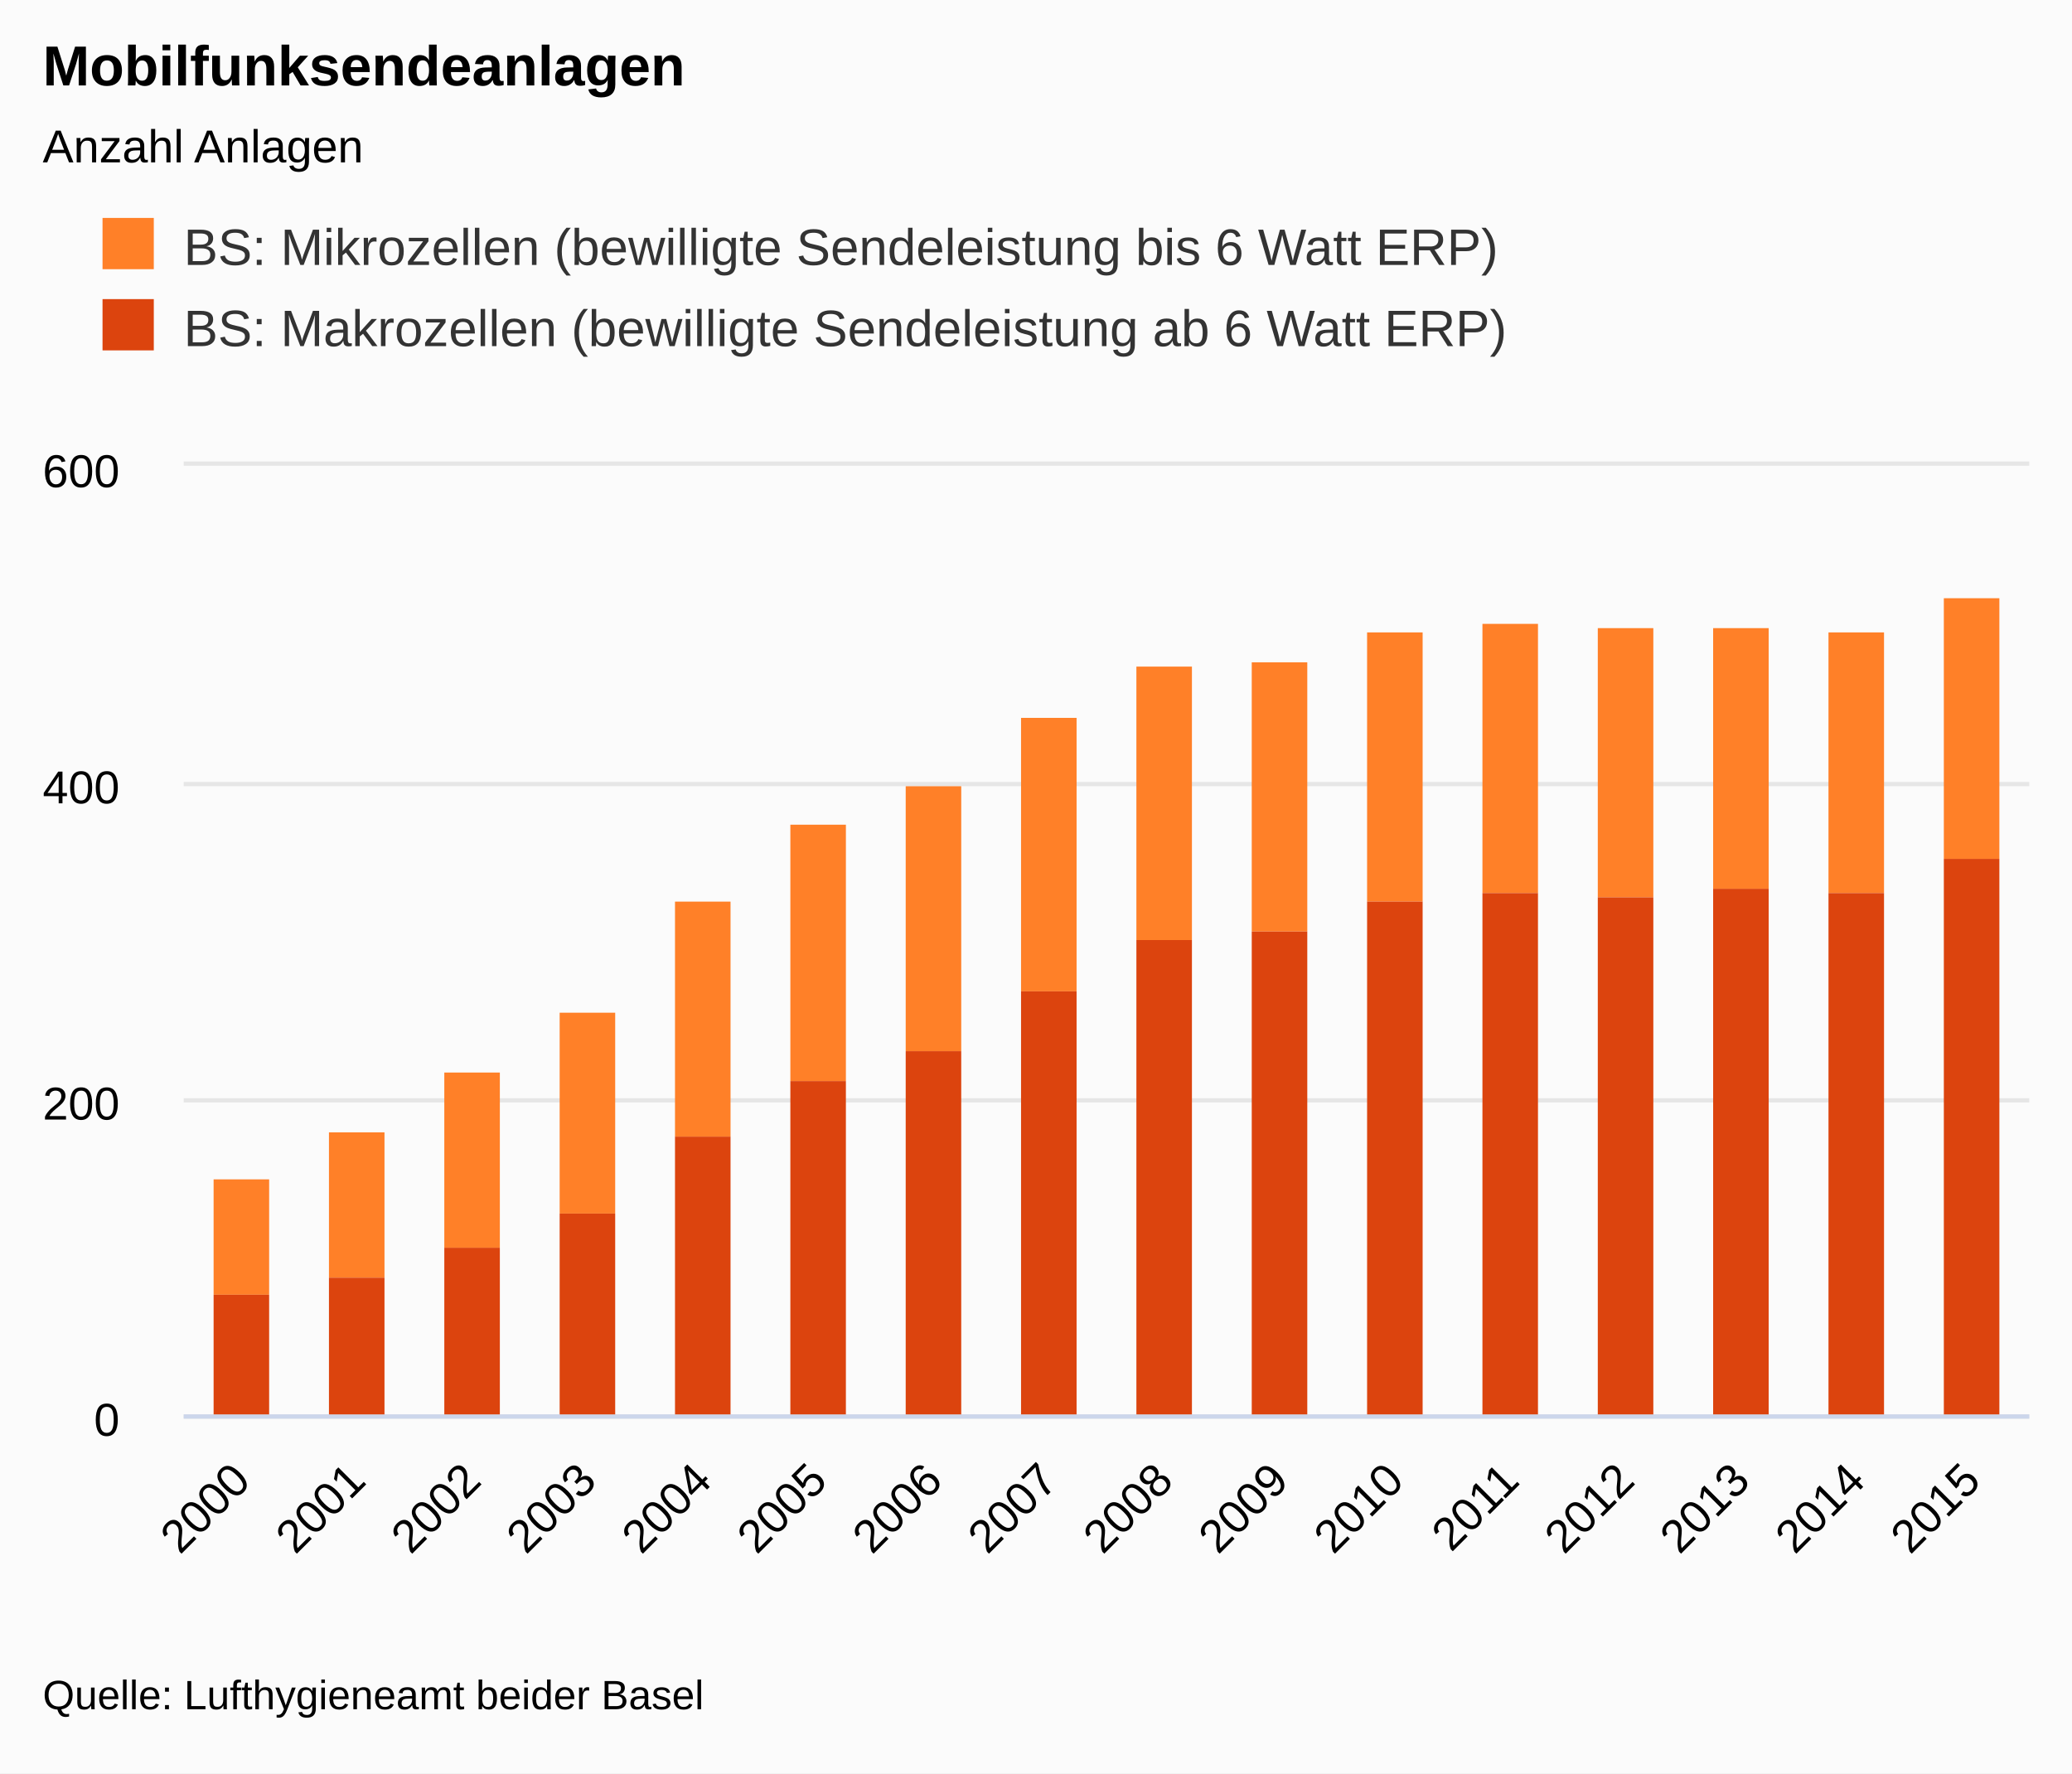
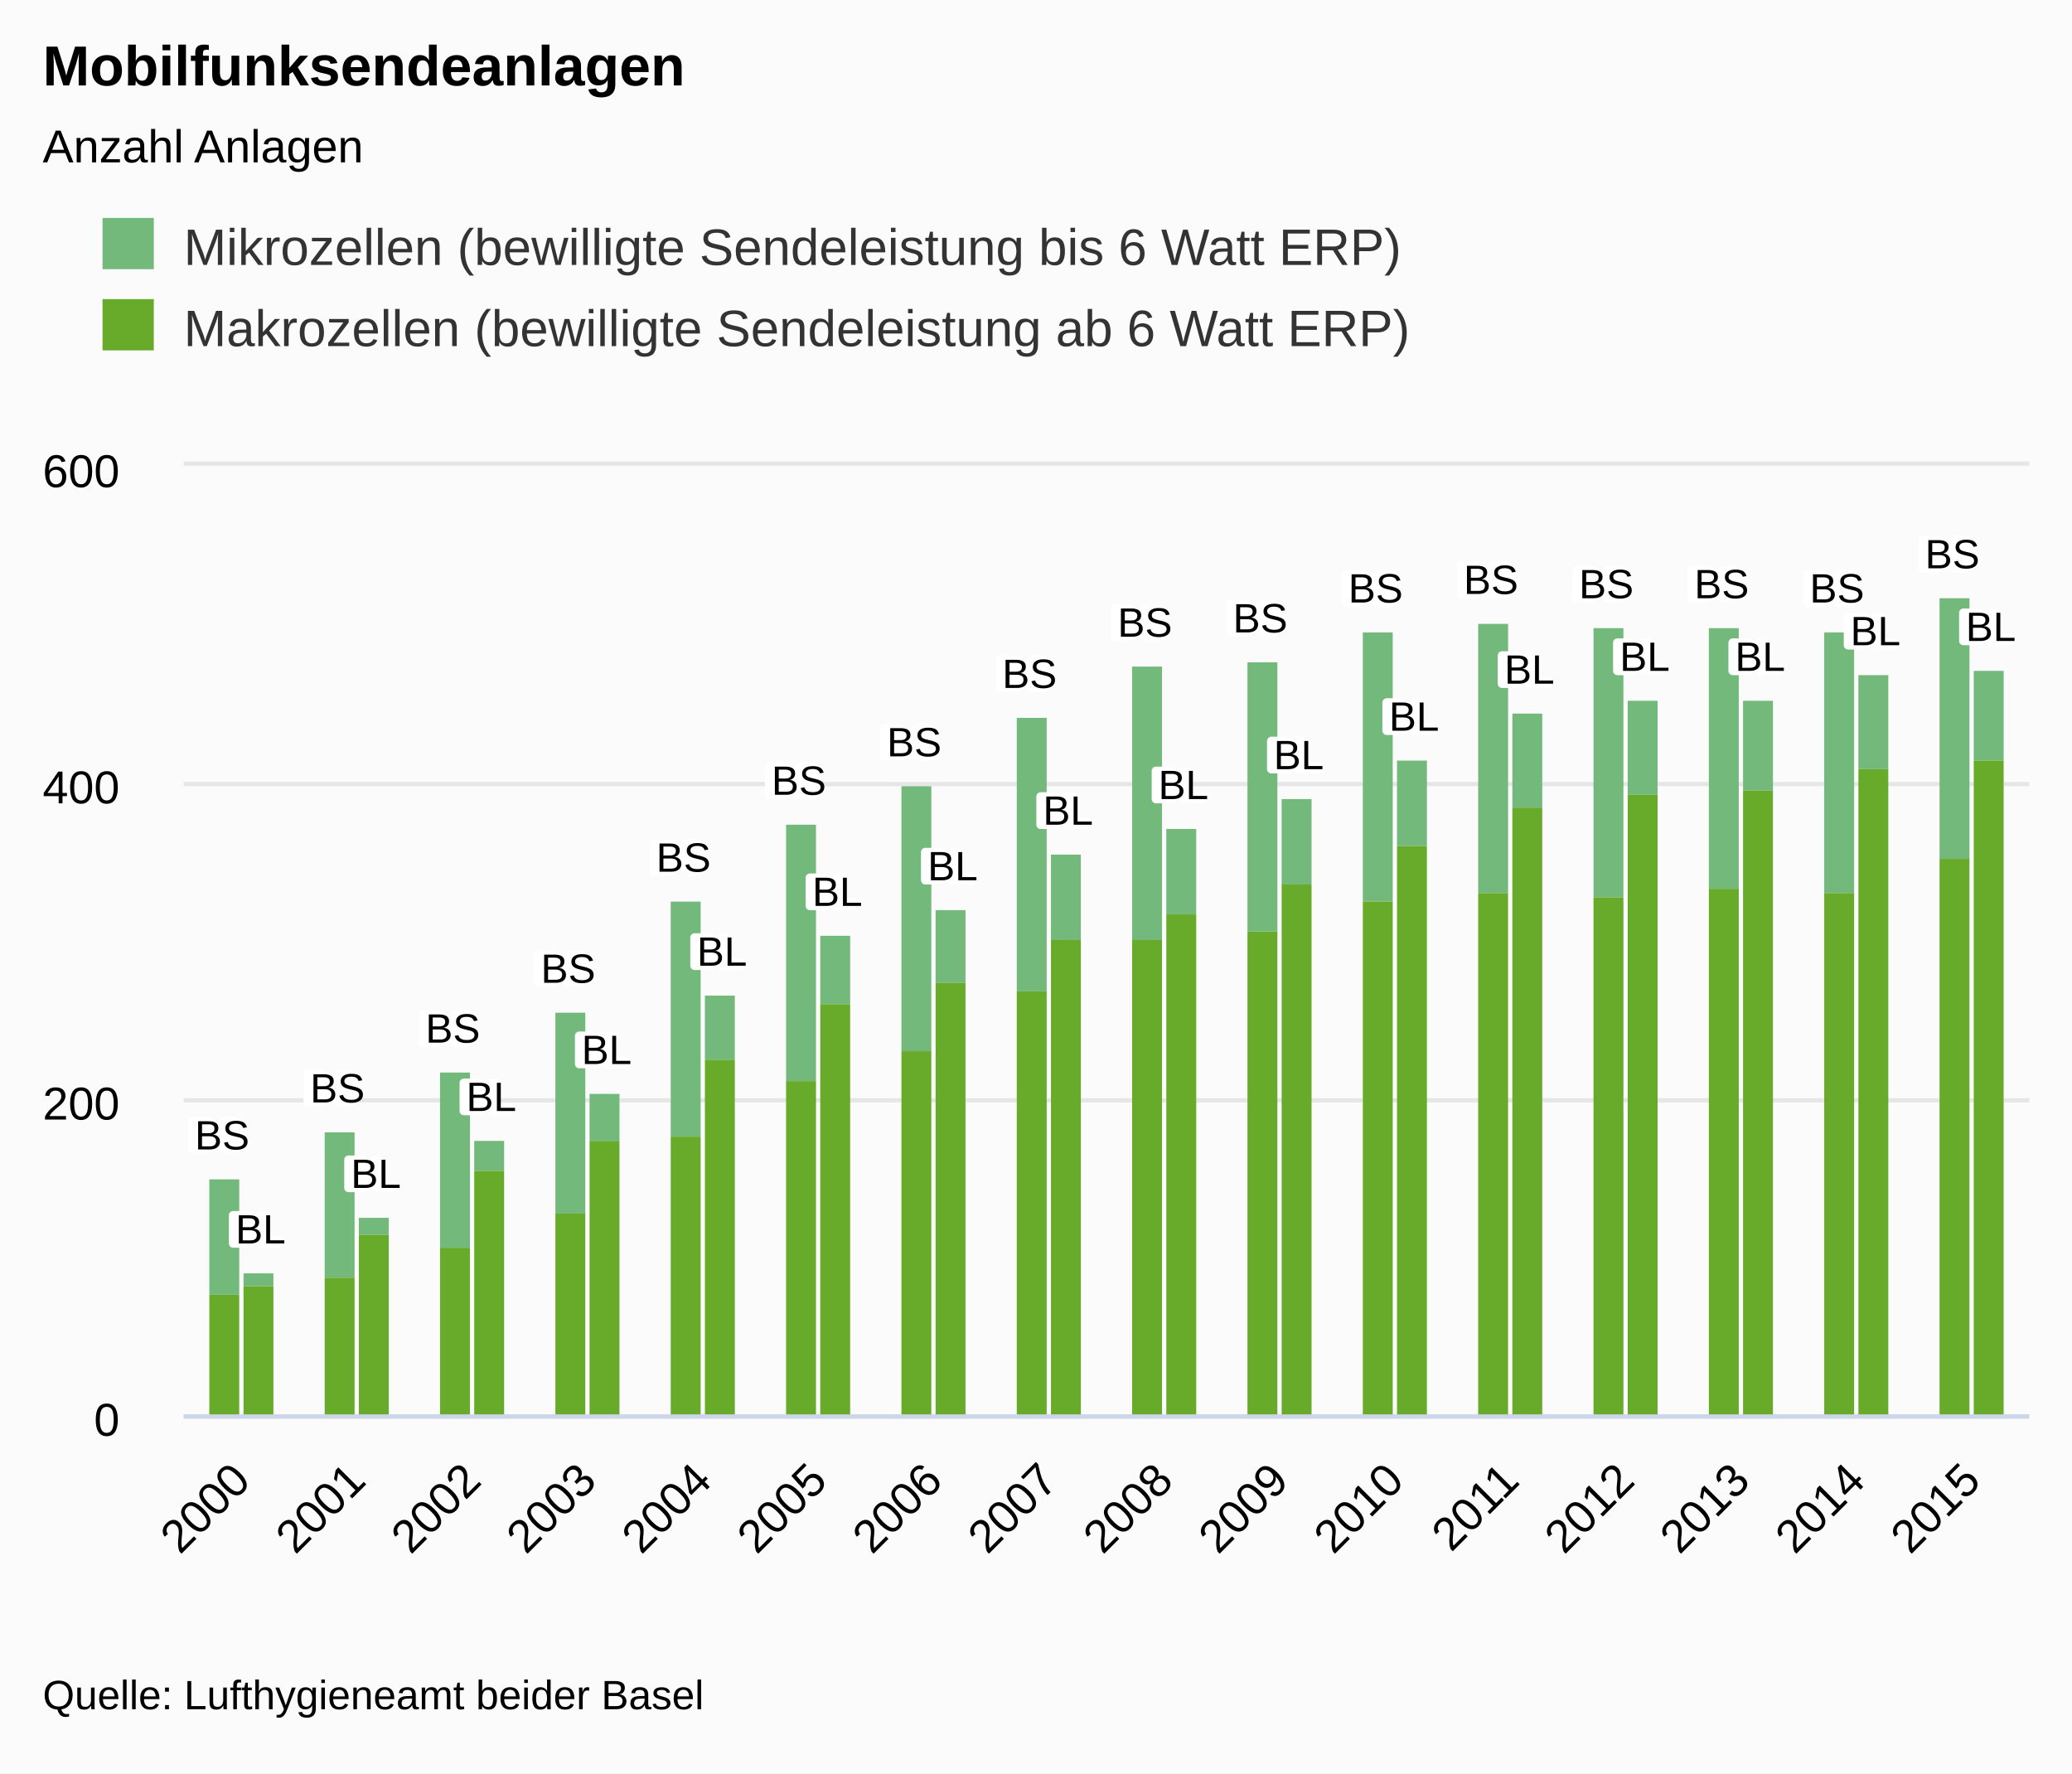
<svg xmlns="http://www.w3.org/2000/svg" class="highcharts-root" viewBox="0 0 485 415" font-family="Arial" font-size="12">
  <defs>
    <clipPath id="a">
      <path fill="none" d="M0 0h432v222H0z" />
    </clipPath>
  </defs>
  <rect fill="#fbfbfb" class="highcharts-background" width="485" height="415" rx="0" ry="0" />
  <path fill="none" class="highcharts-plot-background" d="M43 109h432v222H43z" />
  <text transform="translate(10 451)" class="highcharts-label" cursor="pointer">
    <tspan>&gt; Indikator-Details</tspan>
  </text>
  <g class="highcharts-grid highcharts-xaxis-grid">
    <path fill="none" class="highcharts-grid-line" d="M69.5 109v222m0-222v222m27-222v222m0-222v222m27-222v222m0-222v222m27-222v222m0-222v222m27-222v222m0-222v222m27-222v222m0-222v222m27-222v222m0-222v222m27-222v222m0-222v222m27-222v222m0-222v222m27-222v222m0-222v222m27-222v222m0-222v222m27-222v222m0-222v222m27-222v222m0-222v222m27-222v222m0-222v222m27-222v222m0-222v222m27-222v222m0-222v222m-432-222v222m0-222v222" />
  </g>
  <g class="highcharts-grid highcharts-yaxis-grid">
    <path fill="none" stroke="#e6e6e6" class="highcharts-grid-line" d="M43 331.5h432m-432-74h432m-432-74h432m-432-75h432" />
  </g>
  <path fill="none" class="highcharts-plot-border" d="M43 109h432v222H43z" />
  <g class="highcharts-axis highcharts-xaxis">
    <path fill="none" class="highcharts-axis-line" stroke="#ccd6eb" d="M43 331.5h432" />
  </g>
  <g class="highcharts-axis highcharts-yaxis">
    <path fill="none" class="highcharts-axis-line" d="M43 109v222" />
  </g>
  <g class="highcharts-axis highcharts-yaxis">
    <path fill="none" class="highcharts-axis-line" d="M475 109v222" />
  </g>
  <g class="highcharts-series-group">
    <g class="highcharts-series highcharts-series-0 highcharts-column-series highcharts-color-undefined highcharts-tracker" transform="translate(43 109)" clip-path="url(#a)">
-       <path fill="#FF8028" class="highcharts-point" d="M7 167h13v27H7zm27-11h13v34H34zm27-14h13v41H61zm27-14h13v47H88zm27-26h13v55h-13zm27-18h13v60h-13zm27-9h13v62h-13zm27-16h13v64h-13zm27-12h13v64h-13zm27-1h13v63h-13zm27-7h13v63h-13zm27-2h13v63h-13zm27 1h13v63h-13zm27 0h13v61h-13zm27 1h13v61h-13zm27-8h13v61h-13z" />
+       <path fill="#73B97C" class="highcharts-point" d="M6 167h7v27H6zm27-11h7v34h-7zm27-14h7v41h-7zm27-14h7v47h-7zm27-26h7v55h-7zm27-18h7v60h-7zm27-9h7v62h-7zm27-16h7v64h-7zm27-12h7v64h-7zm27-1h7v63h-7zm27-7h7v63h-7zm27-2h7v63h-7zm27 1h7v63h-7zm27 0h7v61h-7zm27 1h7v61h-7zm27-8h7v61h-7z" />
    </g>
    <g class="highcharts-series highcharts-series-1 highcharts-column-series highcharts-color-undefined highcharts-tracker" transform="translate(43 109)" clip-path="url(#a)">
-       <path fill="#DC440E" class="highcharts-point" d="M7 194h13v29H7zm27-4h13v33H34zm27-7h13v40H61zm27-8h13v48H88zm27-18h13v66h-13zm27-13h13v79h-13zm27-7h13v86h-13zm27-14h13v100h-13zm27-12h13v112h-13zm27-2h13v114h-13zm27-7h13v121h-13zm27-2h13v123h-13zm27 1h13v122h-13zm27-2h13v124h-13zm27 1h13v123h-13zm27-8h13v131h-13z" />
+       <path fill="#68AB2B" class="highcharts-point" d="M6 194h7v29H6zm27-4h7v33h-7zm27-7h7v40h-7zm27-8h7v48h-7zm27-18h7v66h-7zm27-13h7v79h-7zm27-7h7v86h-7zm27-14h7v100h-7zm27-12h7v112h-7zm27-2h7v114h-7zm27-7h7v121h-7zm27-2h7v123h-7zm27 1h7v122h-7zm27-2h7v124h-7zm27 1h7v123h-7zm27-8h7v131h-7z" />
+     </g>
+     <g class="highcharts-series highcharts-series-2 highcharts-column-series highcharts-color-undefined highcharts-tracker" transform="translate(43 109)" clip-path="url(#a)">
+       <path fill="#73B97C" class="highcharts-point" d="M14 189h7v3h-7zm27-13h7v4h-7zm27-18h7v7h-7zm27-11h7v11h-7zm27-23h7v15h-7zm27-14h7v16h-7zm27-6h7v17h-7zm27-13h7v20h-7zm27-6h7v20h-7zm27-7h7v20h-7zm27-9h7v20h-7zm27-11h7v22h-7zm27-3h7v22h-7zm27 0h7v21h-7zm27-6h7v22h-7zm27-1h7v21h-7z" />
+     </g>
+     <g class="highcharts-series highcharts-series-3 highcharts-column-series highcharts-color-undefined highcharts-tracker" transform="translate(43 109)" clip-path="url(#a)">
+       <path fill="#68AB2B" class="highcharts-point" d="M14 192h7v31h-7zm27-12h7v43h-7zm27-15h7v58h-7zm27-7h7v65h-7zm27-19h7v84h-7zm27-13h7v97h-7zm27-5h7v102h-7zm27-10h7v112h-7zm27-6h7v118h-7zm27-7h7v125h-7zm27-9h7v134h-7zm27-9h7v143h-7zm27-3h7v146h-7zm27-1h7v147h-7zm27-5h7v152h-7zm27-2h7v154h-7z" />
    </g>
  </g>
  <text x="10" class="highcharts-title" y="20" color="#000" font-size="1.1em" font-weight="700">
    <tspan>Mobilfunksendeanlagen</tspan>
  </text>
  <text x="10" class="highcharts-subtitle" y="38" color="#000" font-size=".9em">
    <tspan>Anzahl Anlagen</tspan>
  </text>
+   <g class="highcharts-stack-labels" text-anchor="middle" font-size=".8em" font-weight="400" color="#000">
+     <text x="18" style="text-outline:1px contrast" y="182" transform="translate(43 109)">
+       <tspan x="18" y="182" class="highcharts-text-outline" fill="#FFF" stroke="#FFF" stroke-width="2" stroke-linejoin="round">BL</tspan>
+       <tspan x="18" y="182">BL</tspan>
+     </text>
+     <text x="45" style="text-outline:1px contrast" y="169" transform="translate(43 109)">
+       <tspan x="45" y="169" class="highcharts-text-outline" fill="#FFF" stroke="#FFF" stroke-width="2" stroke-linejoin="round">BL</tspan>
+       <tspan x="45" y="169">BL</tspan>
+     </text>
+     <text x="72" style="text-outline:1px contrast" y="151" transform="translate(43 109)">
+       <tspan x="72" y="151" class="highcharts-text-outline" fill="#FFF" stroke="#FFF" stroke-width="2" stroke-linejoin="round">BL</tspan>
+       <tspan x="72" y="151">BL</tspan>
+     </text>
+     <text x="99" style="text-outline:1px contrast" y="140" transform="translate(43 109)">
+       <tspan x="99" y="140" class="highcharts-text-outline" fill="#FFF" stroke="#FFF" stroke-width="2" stroke-linejoin="round">BL</tspan>
+       <tspan x="99" y="140">BL</tspan>
+     </text>
+     <text x="126" style="text-outline:1px contrast" y="117" transform="translate(43 109)">
+       <tspan x="126" y="117" class="highcharts-text-outline" fill="#FFF" stroke="#FFF" stroke-width="2" stroke-linejoin="round">BL</tspan>
+       <tspan x="126" y="117">BL</tspan>
+     </text>
+     <text x="153" style="text-outline:1px contrast" y="103" transform="translate(43 109)">
+       <tspan x="153" y="103" class="highcharts-text-outline" fill="#FFF" stroke="#FFF" stroke-width="2" stroke-linejoin="round">BL</tspan>
+       <tspan x="153" y="103">BL</tspan>
+     </text>
+     <text x="180" style="text-outline:1px contrast" y="97" transform="translate(43 109)">
+       <tspan x="180" y="97" class="highcharts-text-outline" fill="#FFF" stroke="#FFF" stroke-width="2" stroke-linejoin="round">BL</tspan>
+       <tspan x="180" y="97">BL</tspan>
+     </text>
+     <text x="207" style="text-outline:1px contrast" y="84" transform="translate(43 109)">
+       <tspan x="207" y="84" class="highcharts-text-outline" fill="#FFF" stroke="#FFF" stroke-width="2" stroke-linejoin="round">BL</tspan>
+       <tspan x="207" y="84">BL</tspan>
+     </text>
+     <text x="234" style="text-outline:1px contrast" y="78" transform="translate(43 109)">
+       <tspan x="234" y="78" class="highcharts-text-outline" fill="#FFF" stroke="#FFF" stroke-width="2" stroke-linejoin="round">BL</tspan>
+       <tspan x="234" y="78">BL</tspan>
+     </text>
+     <text x="261" style="text-outline:1px contrast" y="71" transform="translate(43 109)">
+       <tspan x="261" y="71" class="highcharts-text-outline" fill="#FFF" stroke="#FFF" stroke-width="2" stroke-linejoin="round">BL</tspan>
+       <tspan x="261" y="71">BL</tspan>
+     </text>
+     <text x="288" style="text-outline:1px contrast" y="62" transform="translate(43 109)">
+       <tspan x="288" y="62" class="highcharts-text-outline" fill="#FFF" stroke="#FFF" stroke-width="2" stroke-linejoin="round">BL</tspan>
+       <tspan x="288" y="62">BL</tspan>
+     </text>
+     <text x="315" style="text-outline:1px contrast" y="51" transform="translate(43 109)">
+       <tspan x="315" y="51" class="highcharts-text-outline" fill="#FFF" stroke="#FFF" stroke-width="2" stroke-linejoin="round">BL</tspan>
+       <tspan x="315" y="51">BL</tspan>
+     </text>
+     <text x="342" style="text-outline:1px contrast" y="48" transform="translate(43 109)">
+       <tspan x="342" y="48" class="highcharts-text-outline" fill="#FFF" stroke="#FFF" stroke-width="2" stroke-linejoin="round">BL</tspan>
+       <tspan x="342" y="48">BL</tspan>
+     </text>
+     <text x="369" style="text-outline:1px contrast" y="48" transform="translate(43 109)">
+       <tspan x="369" y="48" class="highcharts-text-outline" fill="#FFF" stroke="#FFF" stroke-width="2" stroke-linejoin="round">BL</tspan>
+       <tspan x="369" y="48">BL</tspan>
+     </text>
+     <text x="396" style="text-outline:1px contrast" y="42" transform="translate(43 109)">
+       <tspan x="396" y="42" class="highcharts-text-outline" fill="#FFF" stroke="#FFF" stroke-width="2" stroke-linejoin="round">BL</tspan>
+       <tspan x="396" y="42">BL</tspan>
+     </text>
+     <text x="423" style="text-outline:1px contrast" y="41" transform="translate(43 109)">
+       <tspan x="423" y="41" class="highcharts-text-outline" fill="#FFF" stroke="#FFF" stroke-width="2" stroke-linejoin="round">BL</tspan>
+       <tspan x="423" y="41">BL</tspan>
+     </text>
+     <text x="9" style="text-outline:1px contrast" y="160" transform="translate(43 109)">
+       <tspan x="9" y="160" class="highcharts-text-outline" fill="#FFF" stroke="#FFF" stroke-width="2" stroke-linejoin="round">BS</tspan>
+       <tspan x="9" y="160">BS</tspan>
+     </text>
+     <text x="36" style="text-outline:1px contrast" y="149" transform="translate(43 109)">
+       <tspan x="36" y="149" class="highcharts-text-outline" fill="#FFF" stroke="#FFF" stroke-width="2" stroke-linejoin="round">BS</tspan>
+       <tspan x="36" y="149">BS</tspan>
+     </text>
+     <text x="63" style="text-outline:1px contrast" y="135" transform="translate(43 109)">
+       <tspan x="63" y="135" class="highcharts-text-outline" fill="#FFF" stroke="#FFF" stroke-width="2" stroke-linejoin="round">BS</tspan>
+       <tspan x="63" y="135">BS</tspan>
+     </text>
+     <text x="90" style="text-outline:1px contrast" y="121" transform="translate(43 109)">
+       <tspan x="90" y="121" class="highcharts-text-outline" fill="#FFF" stroke="#FFF" stroke-width="2" stroke-linejoin="round">BS</tspan>
+       <tspan x="90" y="121">BS</tspan>
+     </text>
+     <text x="117" style="text-outline:1px contrast" y="95" transform="translate(43 109)">
+       <tspan x="117" y="95" class="highcharts-text-outline" fill="#FFF" stroke="#FFF" stroke-width="2" stroke-linejoin="round">BS</tspan>
+       <tspan x="117" y="95">BS</tspan>
+     </text>
+     <text x="144" style="text-outline:1px contrast" y="77" transform="translate(43 109)">
+       <tspan x="144" y="77" class="highcharts-text-outline" fill="#FFF" stroke="#FFF" stroke-width="2" stroke-linejoin="round">BS</tspan>
+       <tspan x="144" y="77">BS</tspan>
+     </text>
+     <text x="171" style="text-outline:1px contrast" y="68" transform="translate(43 109)">
+       <tspan x="171" y="68" class="highcharts-text-outline" fill="#FFF" stroke="#FFF" stroke-width="2" stroke-linejoin="round">BS</tspan>
+       <tspan x="171" y="68">BS</tspan>
+     </text>
+     <text x="198" style="text-outline:1px contrast" y="52" transform="translate(43 109)">
+       <tspan x="198" y="52" class="highcharts-text-outline" fill="#FFF" stroke="#FFF" stroke-width="2" stroke-linejoin="round">BS</tspan>
+       <tspan x="198" y="52">BS</tspan>
+     </text>
+     <text x="225" style="text-outline:1px contrast" y="40" transform="translate(43 109)">
+       <tspan x="225" y="40" class="highcharts-text-outline" fill="#FFF" stroke="#FFF" stroke-width="2" stroke-linejoin="round">BS</tspan>
+       <tspan x="225" y="40">BS</tspan>
+     </text>
+     <text x="252" style="text-outline:1px contrast" y="39" transform="translate(43 109)">
+       <tspan x="252" y="39" class="highcharts-text-outline" fill="#FFF" stroke="#FFF" stroke-width="2" stroke-linejoin="round">BS</tspan>
+       <tspan x="252" y="39">BS</tspan>
+     </text>
+     <text x="279" style="text-outline:1px contrast" y="32" transform="translate(43 109)">
+       <tspan x="279" y="32" class="highcharts-text-outline" fill="#FFF" stroke="#FFF" stroke-width="2" stroke-linejoin="round">BS</tspan>
+       <tspan x="279" y="32">BS</tspan>
+     </text>
+     <text x="306" style="text-outline:1px contrast" y="30" transform="translate(43 109)">
+       <tspan x="306" y="30" class="highcharts-text-outline" fill="#FFF" stroke="#FFF" stroke-width="2" stroke-linejoin="round">BS</tspan>
+       <tspan x="306" y="30">BS</tspan>
+     </text>
+     <text x="333" style="text-outline:1px contrast" y="31" transform="translate(43 109)">
+       <tspan x="333" y="31" class="highcharts-text-outline" fill="#FFF" stroke="#FFF" stroke-width="2" stroke-linejoin="round">BS</tspan>
+       <tspan x="333" y="31">BS</tspan>
+     </text>
+     <text x="360" style="text-outline:1px contrast" y="31" transform="translate(43 109)">
+       <tspan x="360" y="31" class="highcharts-text-outline" fill="#FFF" stroke="#FFF" stroke-width="2" stroke-linejoin="round">BS</tspan>
+       <tspan x="360" y="31">BS</tspan>
+     </text>
+     <text x="387" style="text-outline:1px contrast" y="32" transform="translate(43 109)">
+       <tspan x="387" y="32" class="highcharts-text-outline" fill="#FFF" stroke="#FFF" stroke-width="2" stroke-linejoin="round">BS</tspan>
+       <tspan x="387" y="32">BS</tspan>
+     </text>
+     <text x="414" style="text-outline:1px contrast" y="24" transform="translate(43 109)">
+       <tspan x="414" y="24" class="highcharts-text-outline" fill="#FFF" stroke="#FFF" stroke-width="2" stroke-linejoin="round">BS</tspan>
+       <tspan x="414" y="24">BS</tspan>
+     </text>
+   </g>
  <g class="highcharts-legend" transform="translate(10 40)">
-     <rect fill="none" class="highcharts-legend-box" rx="0" ry="0" width="354" height="57" />
+     <rect fill="none" class="highcharts-legend-box" rx="0" ry="0" width="332" height="57" />
    <g class="highcharts-legend-item highcharts-column-series highcharts-color-undefined highcharts-series-0">
      <text x="21" y="15" color="#333" font-size="1em" font-weight="400" cursor="pointer" fill="#333" transform="translate(12 7)">
-         <tspan>BS: Mikrozellen (bewilligte Sendeleistung bis 6 Watt ERP)</tspan>
+         <tspan>Mikrozellen (bewilligte Sendeleistung bis 6 Watt ERP)</tspan>
      </text>
-       <path fill="#FF8028" class="highcharts-point" d="M14 11h12v12H14z" />
+       <path fill="#73B97C" class="highcharts-point" d="M14 11h12v12H14z" />
    </g>
    <g class="highcharts-legend-item highcharts-column-series highcharts-color-undefined highcharts-series-1">
      <text x="21" y="15" color="#333" font-size="1em" font-weight="400" cursor="pointer" fill="#333" transform="translate(12 26)">
-         <tspan>BS: Makrozellen (bewilligte Sendeleistung ab 6 Watt ERP)</tspan>
+         <tspan>Makrozellen (bewilligte Sendeleistung ab 6 Watt ERP)</tspan>
      </text>
-       <path fill="#DC440E" class="highcharts-point" d="M14 30h12v12H14z" />
+       <path fill="#68AB2B" class="highcharts-point" d="M14 30h12v12H14z" />
    </g>
  </g>
  <g class="highcharts-axis-labels highcharts-xaxis-labels" text-anchor="end" color="#000" cursor="default" font-size=".9em">
    <text x="59.093" transform="rotate(-45 59.093 347)" y="347">
      <tspan>2000</tspan>
    </text>
    <text x="86.093" transform="rotate(-45 86.093 347)" y="347">
      <tspan>2001</tspan>
    </text>
    <text x="113.093" transform="rotate(-45 113.093 347)" y="347">
      <tspan>2002</tspan>
    </text>
    <text x="140.093" transform="rotate(-45 140.093 347)" y="347">
      <tspan>2003</tspan>
    </text>
    <text x="167.093" transform="rotate(-45 167.093 347)" y="347">
      <tspan>2004</tspan>
    </text>
    <text x="194.093" transform="rotate(-45 194.093 347)" y="347">
      <tspan>2005</tspan>
    </text>
    <text x="221.093" transform="rotate(-45 221.093 347)" y="347">
      <tspan>2006</tspan>
    </text>
    <text x="248.093" transform="rotate(-45 248.093 347)" y="347">
      <tspan>2007</tspan>
    </text>
    <text x="275.093" transform="rotate(-45 275.093 347)" y="347">
      <tspan>2008</tspan>
    </text>
    <text x="302.093" transform="rotate(-45 302.093 347)" y="347">
      <tspan>2009</tspan>
    </text>
    <text x="329.093" transform="rotate(-45 329.093 347)" y="347">
      <tspan>2010</tspan>
    </text>
    <text x="356.093" transform="rotate(-45 356.093 347)" y="347">
      <tspan>2011</tspan>
    </text>
    <text x="383.093" transform="rotate(-45 383.093 347)" y="347">
      <tspan>2012</tspan>
    </text>
    <text x="410.093" transform="rotate(-45 410.093 347)" y="347">
      <tspan>2013</tspan>
    </text>
    <text x="437.093" transform="rotate(-45 437.093 347)" y="347">
      <tspan>2014</tspan>
    </text>
    <text x="464.093" transform="rotate(-45 464.093 347)" y="347">
      <tspan>2015</tspan>
    </text>
  </g>
  <g class="highcharts-axis-labels highcharts-yaxis-labels" text-anchor="end" color="#000" cursor="default" font-size=".9em">
    <text x="28" y="336">
      <tspan>0</tspan>
    </text>
    <text x="28" y="262">
      <tspan>200</tspan>
    </text>
    <text x="28" y="188">
      <tspan>400</tspan>
    </text>
    <text x="28" y="114">
      <tspan>600</tspan>
    </text>
  </g>
  <text x="10" class="highcharts-credits" y="400" cursor="default" color="#000" font-size=".8em">
    <tspan>Quelle: Lufthygieneamt beider Basel</tspan>
  </text>
</svg>
